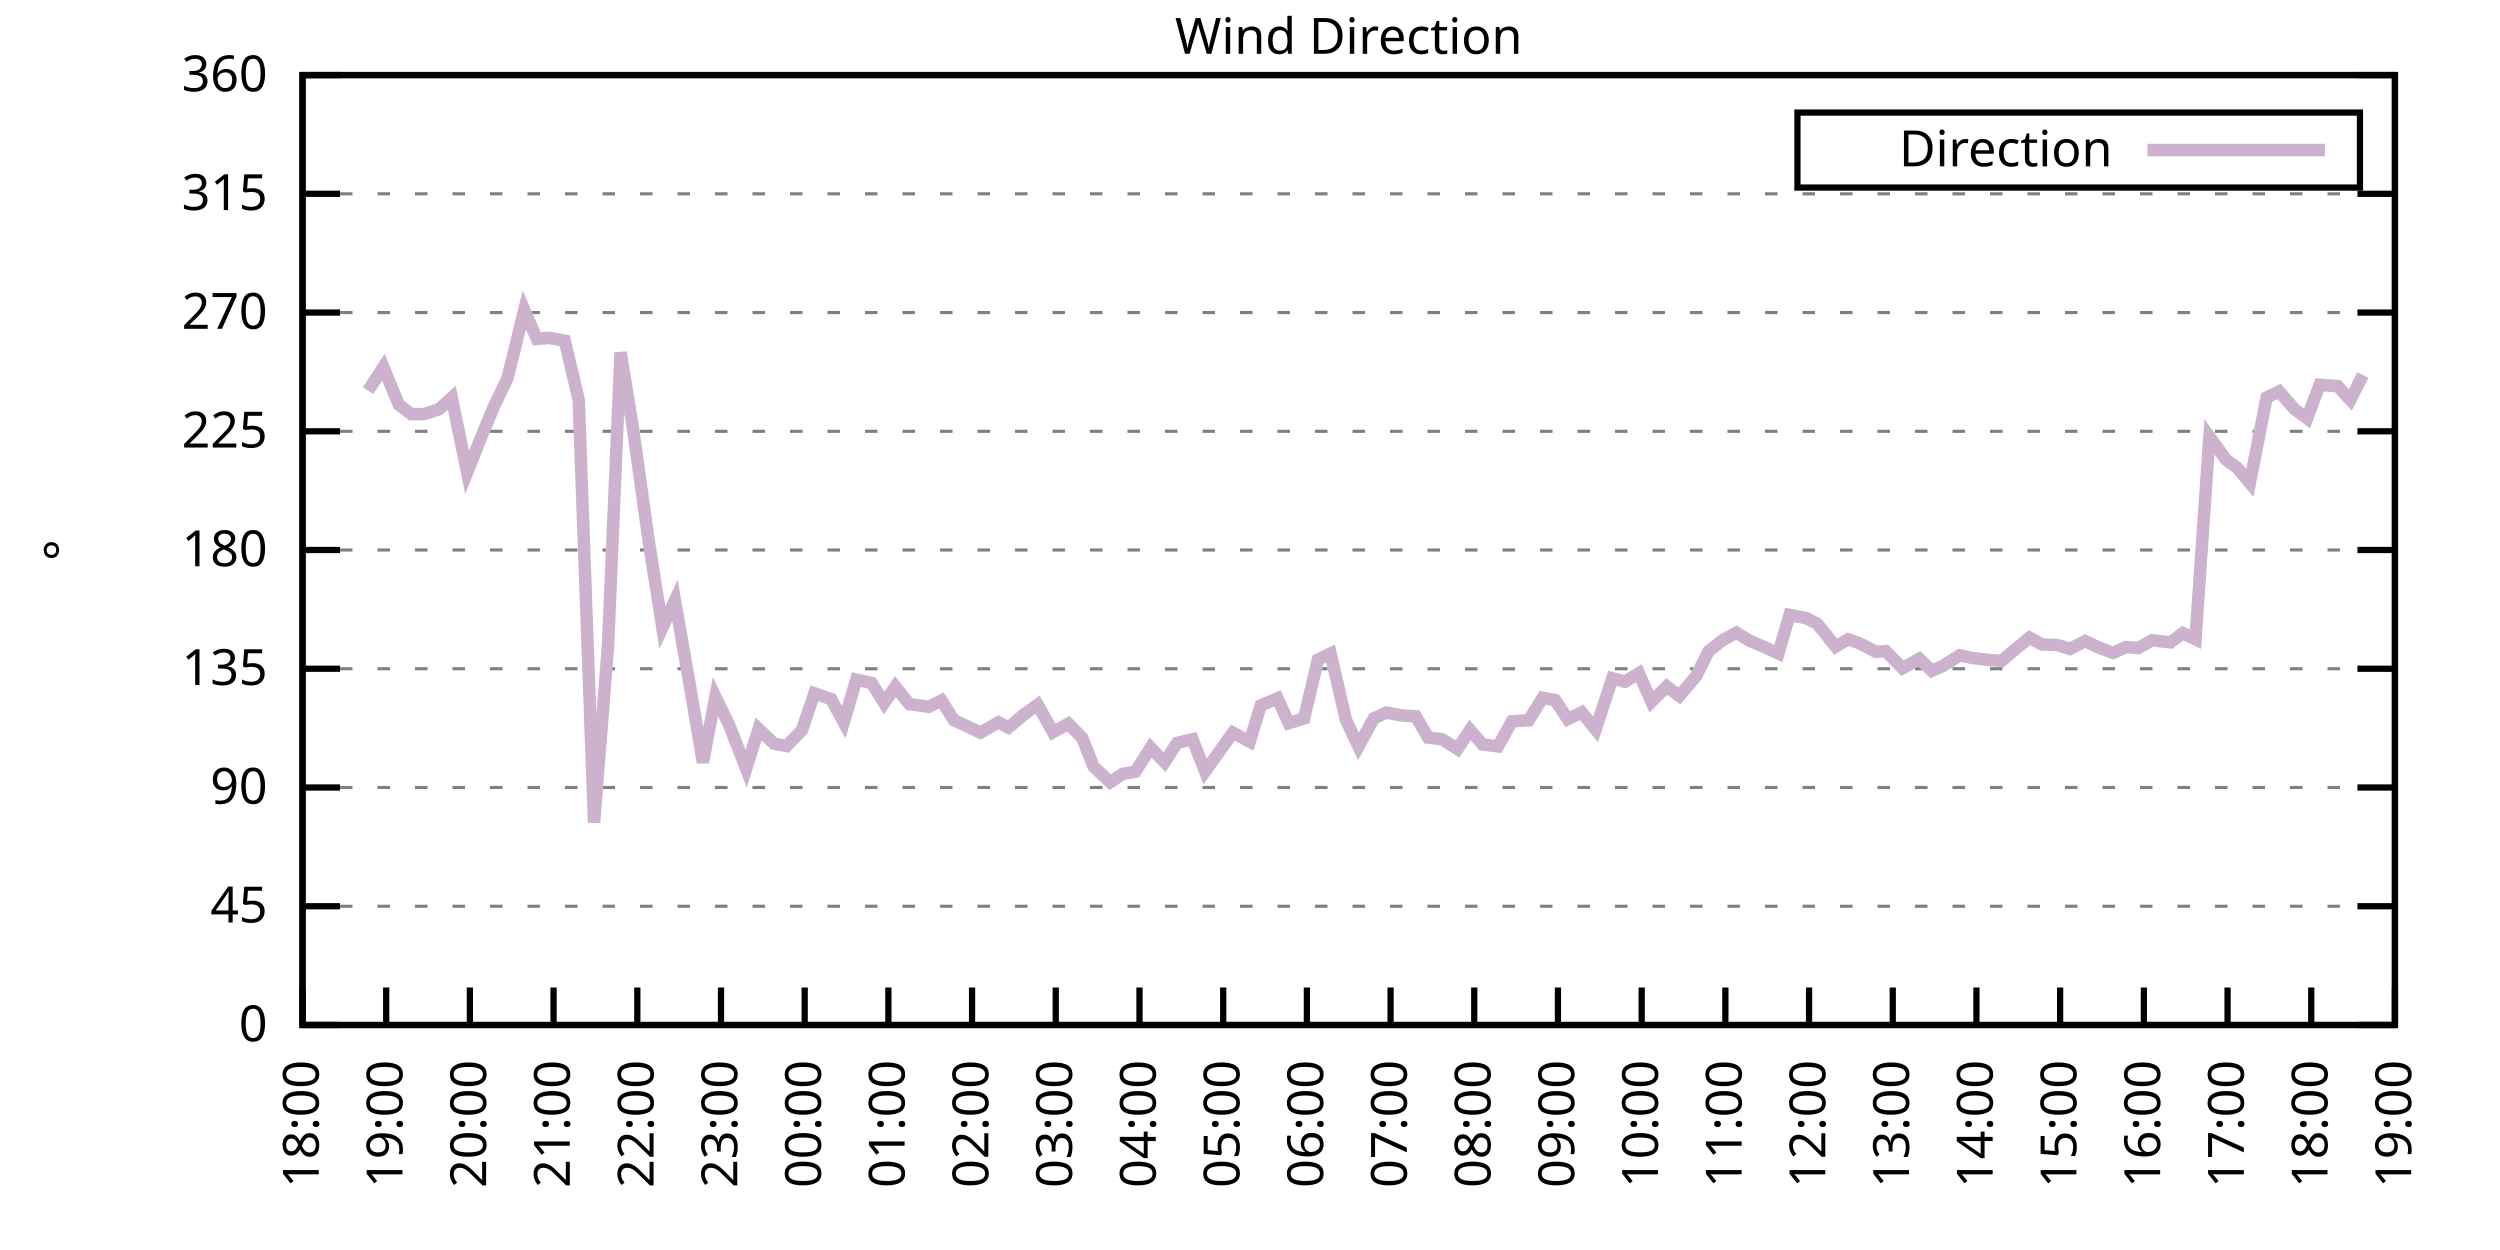
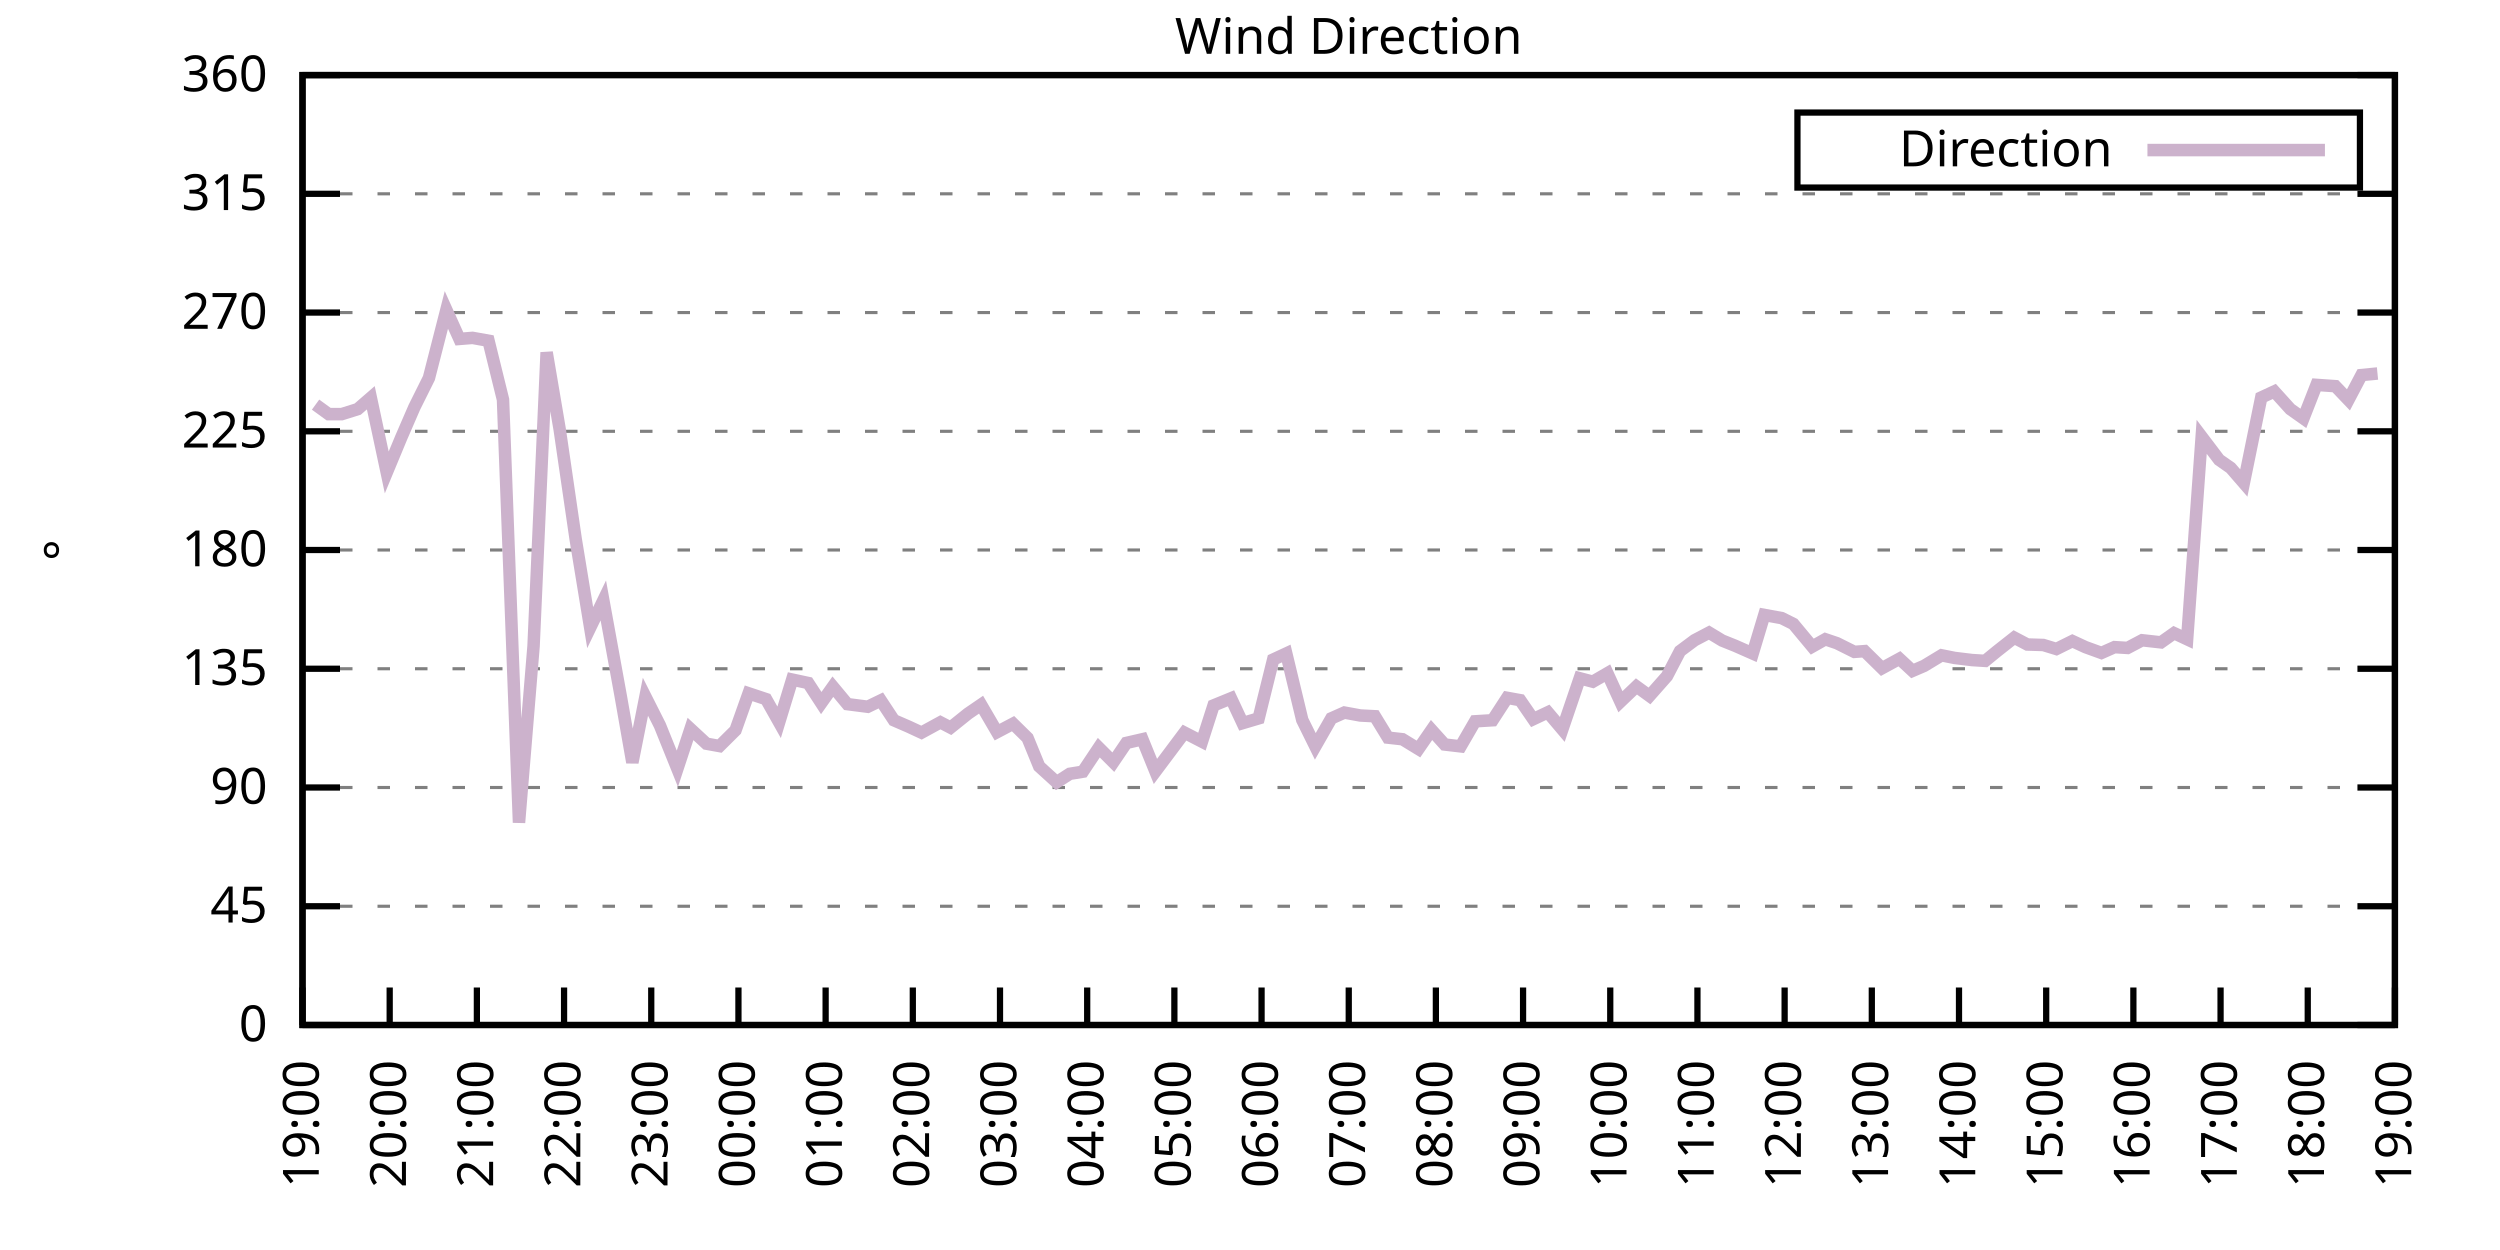
<svg xmlns="http://www.w3.org/2000/svg" xmlns:xlink="http://www.w3.org/1999/xlink" width="400" height="200" viewBox="0 0 400 200">
  <g id="gnuplot_canvas">
    <rect x="0" y="0" width="400" height="200" fill="none" />
    <defs>
      <circle id="gpDot" r="0.5" stroke-width="0.5" stroke="currentColor" />
      <path id="gpPt0" stroke-width="0.333" stroke="currentColor" d="M-1,0 h2 M0,-1 v2" />
      <path id="gpPt1" stroke-width="0.333" stroke="currentColor" d="M-1,-1 L1,1 M1,-1 L-1,1" />
      <path id="gpPt2" stroke-width="0.333" stroke="currentColor" d="M-1,0 L1,0 M0,-1 L0,1 M-1,-1 L1,1 M-1,1 L1,-1" />
      <rect id="gpPt3" stroke-width="0.333" stroke="currentColor" x="-1" y="-1" width="2" height="2" />
      <rect id="gpPt4" stroke-width="0.333" stroke="currentColor" fill="currentColor" x="-1" y="-1" width="2" height="2" />
      <circle id="gpPt5" stroke-width="0.333" stroke="currentColor" cx="0" cy="0" r="1" />
      <use xlink:href="#gpPt5" id="gpPt6" fill="currentColor" stroke="none" />
      <path id="gpPt7" stroke-width="0.333" stroke="currentColor" d="M0,-1.33 L-1.33,0.67 L1.33,0.67 z" />
      <use xlink:href="#gpPt7" id="gpPt8" fill="currentColor" stroke="none" />
      <use xlink:href="#gpPt7" id="gpPt9" stroke="currentColor" transform="rotate(180)" />
      <use xlink:href="#gpPt9" id="gpPt10" fill="currentColor" stroke="none" />
      <use xlink:href="#gpPt3" id="gpPt11" stroke="currentColor" transform="rotate(45)" />
      <use xlink:href="#gpPt11" id="gpPt12" fill="currentColor" stroke="none" />
      <path id="gpPt13" stroke-width="0.333" stroke="currentColor" d="M0,1.330 L1.265,0.411 L0.782,-1.067 L-0.782,-1.076 L-1.265,0.411 z" />
      <use xlink:href="#gpPt13" id="gpPt14" fill="currentColor" stroke="none" />
      <filter id="textbox" filterUnits="objectBoundingBox" x="0" y="0" height="1" width="1">
        <feFlood flood-color="white" flood-opacity="1" result="bgnd" />
        <feComposite in="SourceGraphic" in2="bgnd" operator="atop" />
      </filter>
      <filter id="greybox" filterUnits="objectBoundingBox" x="0" y="0" height="1" width="1">
        <feFlood flood-color="lightgrey" flood-opacity="1" result="grey" />
        <feComposite in="SourceGraphic" in2="grey" operator="atop" />
      </filter>
    </defs>
    <g fill="none" color="white" stroke="currentColor" stroke-width="1.00" stroke-linecap="butt" stroke-linejoin="miter">
</g>
    <g fill="none" color="black" stroke="currentColor" stroke-width="1.00" stroke-linecap="butt" stroke-linejoin="miter">
      <g stroke="none" shape-rendering="crispEdges">
        <polygon fill="rgb(255, 255, 255)" points="48.40,164.00 383.18,164.00 383.18,12.02 48.40,12.02 " />
      </g>
    </g>
    <g fill="none" color="black" stroke="currentColor" stroke-width="1.00" stroke-linecap="butt" stroke-linejoin="miter">
</g>
    <g fill="none" color="black" stroke="black" stroke-width="0.50" stroke-linecap="butt" stroke-linejoin="miter">
</g>
    <g fill="none" color="gray" stroke="currentColor" stroke-width="0.50" stroke-linecap="butt" stroke-linejoin="miter">
      <path stroke="gray" stroke-dasharray="2,4" class="gridline" d="M48.40,164.00 L383.19,164.00  " />
    </g>
    <g fill="none" color="gray" stroke="gray" stroke-width="1.00" stroke-linecap="butt" stroke-linejoin="miter">
</g>
    <g fill="none" color="black" stroke="currentColor" stroke-width="1.00" stroke-linecap="butt" stroke-linejoin="miter">
      <path stroke="black" d="M48.40,164.00 L54.40,164.00 M383.19,164.00 L377.19,164.00  " />
      <g transform="translate(42.80,166.60)" stroke="none" fill="black" font-family="Sans" font-size="8.00" text-anchor="end">
        <text>
          <tspan font-family="Sans"> 0</tspan>
        </text>
      </g>
    </g>
    <g fill="none" color="black" stroke="currentColor" stroke-width="1.00" stroke-linecap="butt" stroke-linejoin="miter">
</g>
    <g fill="none" color="black" stroke="black" stroke-width="0.50" stroke-linecap="butt" stroke-linejoin="miter">
</g>
    <g fill="none" color="gray" stroke="currentColor" stroke-width="0.50" stroke-linecap="butt" stroke-linejoin="miter">
      <path stroke="gray" stroke-dasharray="2,4" class="gridline" d="M48.40,145.00 L383.19,145.00  " />
    </g>
    <g fill="none" color="gray" stroke="gray" stroke-width="1.00" stroke-linecap="butt" stroke-linejoin="miter">
</g>
    <g fill="none" color="black" stroke="currentColor" stroke-width="1.00" stroke-linecap="butt" stroke-linejoin="miter">
      <path stroke="black" d="M48.40,145.00 L54.40,145.00 M383.19,145.00 L377.19,145.00  " />
      <g transform="translate(42.80,147.60)" stroke="none" fill="black" font-family="Sans" font-size="8.00" text-anchor="end">
        <text>
          <tspan font-family="Sans"> 45</tspan>
        </text>
      </g>
    </g>
    <g fill="none" color="black" stroke="currentColor" stroke-width="1.00" stroke-linecap="butt" stroke-linejoin="miter">
</g>
    <g fill="none" color="black" stroke="black" stroke-width="0.50" stroke-linecap="butt" stroke-linejoin="miter">
</g>
    <g fill="none" color="gray" stroke="currentColor" stroke-width="0.50" stroke-linecap="butt" stroke-linejoin="miter">
      <path stroke="gray" stroke-dasharray="2,4" class="gridline" d="M48.40,126.00 L383.19,126.00  " />
    </g>
    <g fill="none" color="gray" stroke="gray" stroke-width="1.00" stroke-linecap="butt" stroke-linejoin="miter">
</g>
    <g fill="none" color="black" stroke="currentColor" stroke-width="1.00" stroke-linecap="butt" stroke-linejoin="miter">
      <path stroke="black" d="M48.40,126.00 L54.40,126.00 M383.19,126.00 L377.19,126.00  " />
      <g transform="translate(42.80,128.60)" stroke="none" fill="black" font-family="Sans" font-size="8.00" text-anchor="end">
        <text>
          <tspan font-family="Sans"> 90</tspan>
        </text>
      </g>
    </g>
    <g fill="none" color="black" stroke="currentColor" stroke-width="1.00" stroke-linecap="butt" stroke-linejoin="miter">
</g>
    <g fill="none" color="black" stroke="black" stroke-width="0.50" stroke-linecap="butt" stroke-linejoin="miter">
</g>
    <g fill="none" color="gray" stroke="currentColor" stroke-width="0.50" stroke-linecap="butt" stroke-linejoin="miter">
      <path stroke="gray" stroke-dasharray="2,4" class="gridline" d="M48.40,107.00 L383.19,107.00  " />
    </g>
    <g fill="none" color="gray" stroke="gray" stroke-width="1.00" stroke-linecap="butt" stroke-linejoin="miter">
</g>
    <g fill="none" color="black" stroke="currentColor" stroke-width="1.00" stroke-linecap="butt" stroke-linejoin="miter">
      <path stroke="black" d="M48.40,107.00 L54.40,107.00 M383.19,107.00 L377.19,107.00  " />
      <g transform="translate(42.80,109.60)" stroke="none" fill="black" font-family="Sans" font-size="8.00" text-anchor="end">
        <text>
          <tspan font-family="Sans"> 135</tspan>
        </text>
      </g>
    </g>
    <g fill="none" color="black" stroke="currentColor" stroke-width="1.00" stroke-linecap="butt" stroke-linejoin="miter">
</g>
    <g fill="none" color="black" stroke="black" stroke-width="0.50" stroke-linecap="butt" stroke-linejoin="miter">
</g>
    <g fill="none" color="gray" stroke="currentColor" stroke-width="0.50" stroke-linecap="butt" stroke-linejoin="miter">
      <path stroke="gray" stroke-dasharray="2,4" class="gridline" d="M48.40,88.00 L383.19,88.00  " />
    </g>
    <g fill="none" color="gray" stroke="gray" stroke-width="1.00" stroke-linecap="butt" stroke-linejoin="miter">
</g>
    <g fill="none" color="black" stroke="currentColor" stroke-width="1.00" stroke-linecap="butt" stroke-linejoin="miter">
      <path stroke="black" d="M48.40,88.00 L54.40,88.00 M383.19,88.00 L377.19,88.00  " />
      <g transform="translate(42.80,90.60)" stroke="none" fill="black" font-family="Sans" font-size="8.00" text-anchor="end">
        <text>
          <tspan font-family="Sans"> 180</tspan>
        </text>
      </g>
    </g>
    <g fill="none" color="black" stroke="currentColor" stroke-width="1.00" stroke-linecap="butt" stroke-linejoin="miter">
</g>
    <g fill="none" color="black" stroke="black" stroke-width="0.50" stroke-linecap="butt" stroke-linejoin="miter">
</g>
    <g fill="none" color="gray" stroke="currentColor" stroke-width="0.50" stroke-linecap="butt" stroke-linejoin="miter">
      <path stroke="gray" stroke-dasharray="2,4" class="gridline" d="M48.40,69.01 L383.19,69.01  " />
    </g>
    <g fill="none" color="gray" stroke="gray" stroke-width="1.00" stroke-linecap="butt" stroke-linejoin="miter">
</g>
    <g fill="none" color="black" stroke="currentColor" stroke-width="1.00" stroke-linecap="butt" stroke-linejoin="miter">
      <path stroke="black" d="M48.40,69.01 L54.40,69.01 M383.19,69.01 L377.19,69.01  " />
      <g transform="translate(42.80,71.61)" stroke="none" fill="black" font-family="Sans" font-size="8.00" text-anchor="end">
        <text>
          <tspan font-family="Sans"> 225</tspan>
        </text>
      </g>
    </g>
    <g fill="none" color="black" stroke="currentColor" stroke-width="1.00" stroke-linecap="butt" stroke-linejoin="miter">
</g>
    <g fill="none" color="black" stroke="black" stroke-width="0.50" stroke-linecap="butt" stroke-linejoin="miter">
</g>
    <g fill="none" color="gray" stroke="currentColor" stroke-width="0.50" stroke-linecap="butt" stroke-linejoin="miter">
      <path stroke="gray" stroke-dasharray="2,4" class="gridline" d="M48.40,50.01 L383.19,50.01  " />
    </g>
    <g fill="none" color="gray" stroke="gray" stroke-width="1.00" stroke-linecap="butt" stroke-linejoin="miter">
</g>
    <g fill="none" color="black" stroke="currentColor" stroke-width="1.00" stroke-linecap="butt" stroke-linejoin="miter">
      <path stroke="black" d="M48.40,50.01 L54.40,50.01 M383.19,50.01 L377.19,50.01  " />
      <g transform="translate(42.80,52.61)" stroke="none" fill="black" font-family="Sans" font-size="8.00" text-anchor="end">
        <text>
          <tspan font-family="Sans"> 270</tspan>
        </text>
      </g>
    </g>
    <g fill="none" color="black" stroke="currentColor" stroke-width="1.00" stroke-linecap="butt" stroke-linejoin="miter">
</g>
    <g fill="none" color="black" stroke="black" stroke-width="0.50" stroke-linecap="butt" stroke-linejoin="miter">
</g>
    <g fill="none" color="gray" stroke="currentColor" stroke-width="0.50" stroke-linecap="butt" stroke-linejoin="miter">
      <path stroke="gray" stroke-dasharray="2,4" class="gridline" d="M48.40,31.01 L383.19,31.01  " />
    </g>
    <g fill="none" color="gray" stroke="gray" stroke-width="1.00" stroke-linecap="butt" stroke-linejoin="miter">
</g>
    <g fill="none" color="black" stroke="currentColor" stroke-width="1.00" stroke-linecap="butt" stroke-linejoin="miter">
      <path stroke="black" d="M48.40,31.01 L54.40,31.01 M383.19,31.01 L377.19,31.01  " />
      <g transform="translate(42.80,33.61)" stroke="none" fill="black" font-family="Sans" font-size="8.00" text-anchor="end">
        <text>
          <tspan font-family="Sans"> 315</tspan>
        </text>
      </g>
    </g>
    <g fill="none" color="black" stroke="currentColor" stroke-width="1.00" stroke-linecap="butt" stroke-linejoin="miter">
</g>
    <g fill="none" color="black" stroke="black" stroke-width="0.50" stroke-linecap="butt" stroke-linejoin="miter">
</g>
    <g fill="none" color="gray" stroke="currentColor" stroke-width="0.50" stroke-linecap="butt" stroke-linejoin="miter">
      <path stroke="gray" stroke-dasharray="2,4" class="gridline" d="M48.40,12.01 L383.19,12.01  " />
    </g>
    <g fill="none" color="gray" stroke="gray" stroke-width="1.00" stroke-linecap="butt" stroke-linejoin="miter">
</g>
    <g fill="none" color="black" stroke="currentColor" stroke-width="1.00" stroke-linecap="butt" stroke-linejoin="miter">
      <path stroke="black" d="M48.40,12.01 L54.40,12.01 M383.19,12.01 L377.19,12.01  " />
      <g transform="translate(42.80,14.61)" stroke="none" fill="black" font-family="Sans" font-size="8.00" text-anchor="end">
        <text>
          <tspan font-family="Sans"> 360</tspan>
        </text>
      </g>
    </g>
    <g fill="none" color="black" stroke="currentColor" stroke-width="1.00" stroke-linecap="butt" stroke-linejoin="miter">
      <path stroke="black" d="M48.40,164.00 L48.40,158.00  " />
      <g transform="translate(51.00,169.60) rotate(270.00)" stroke="none" fill="black" font-family="Sans" font-size="8.00" text-anchor="end">
        <text>
-           <tspan font-family="Sans">18:00</tspan>
-         </text>
-       </g>
-     </g>
-     <g fill="none" color="black" stroke="currentColor" stroke-width="1.00" stroke-linecap="butt" stroke-linejoin="miter">
-       <path stroke="black" d="M61.79,164.00 L61.79,158.00  " />
-       <g transform="translate(64.39,169.60) rotate(270.00)" stroke="none" fill="black" font-family="Sans" font-size="8.00" text-anchor="end">
-         <text>
          <tspan font-family="Sans">19:00</tspan>
        </text>
      </g>
    </g>
    <g fill="none" color="black" stroke="currentColor" stroke-width="1.00" stroke-linecap="butt" stroke-linejoin="miter">
-       <path stroke="black" d="M75.18,164.00 L75.18,158.00  " />
-       <g transform="translate(77.78,169.60) rotate(270.00)" stroke="none" fill="black" font-family="Sans" font-size="8.00" text-anchor="end">
+       <path stroke="black" d="M62.35,164.00 L62.35,158.00  " />
+       <g transform="translate(64.95,169.60) rotate(270.00)" stroke="none" fill="black" font-family="Sans" font-size="8.00" text-anchor="end">
        <text>
          <tspan font-family="Sans">20:00</tspan>
        </text>
      </g>
    </g>
    <g fill="none" color="black" stroke="currentColor" stroke-width="1.00" stroke-linecap="butt" stroke-linejoin="miter">
-       <path stroke="black" d="M88.57,164.00 L88.57,158.00  " />
-       <g transform="translate(91.17,169.60) rotate(270.00)" stroke="none" fill="black" font-family="Sans" font-size="8.00" text-anchor="end">
+       <path stroke="black" d="M76.30,164.00 L76.30,158.00  " />
+       <g transform="translate(78.90,169.60) rotate(270.00)" stroke="none" fill="black" font-family="Sans" font-size="8.00" text-anchor="end">
        <text>
          <tspan font-family="Sans">21:00</tspan>
        </text>
      </g>
    </g>
    <g fill="none" color="black" stroke="currentColor" stroke-width="1.00" stroke-linecap="butt" stroke-linejoin="miter">
-       <path stroke="black" d="M101.97,164.00 L101.97,158.00  " />
-       <g transform="translate(104.57,169.60) rotate(270.00)" stroke="none" fill="black" font-family="Sans" font-size="8.00" text-anchor="end">
+       <path stroke="black" d="M90.25,164.00 L90.25,158.00  " />
+       <g transform="translate(92.85,169.60) rotate(270.00)" stroke="none" fill="black" font-family="Sans" font-size="8.00" text-anchor="end">
        <text>
          <tspan font-family="Sans">22:00</tspan>
        </text>
      </g>
    </g>
    <g fill="none" color="black" stroke="currentColor" stroke-width="1.00" stroke-linecap="butt" stroke-linejoin="miter">
-       <path stroke="black" d="M115.36,164.00 L115.36,158.00  " />
-       <g transform="translate(117.96,169.60) rotate(270.00)" stroke="none" fill="black" font-family="Sans" font-size="8.00" text-anchor="end">
+       <path stroke="black" d="M104.20,164.00 L104.20,158.00  " />
+       <g transform="translate(106.80,169.60) rotate(270.00)" stroke="none" fill="black" font-family="Sans" font-size="8.00" text-anchor="end">
        <text>
          <tspan font-family="Sans">23:00</tspan>
        </text>
      </g>
    </g>
    <g fill="none" color="black" stroke="currentColor" stroke-width="1.00" stroke-linecap="butt" stroke-linejoin="miter">
-       <path stroke="black" d="M128.75,164.00 L128.75,158.00  " />
-       <g transform="translate(131.35,169.60) rotate(270.00)" stroke="none" fill="black" font-family="Sans" font-size="8.00" text-anchor="end">
+       <path stroke="black" d="M118.15,164.00 L118.15,158.00  " />
+       <g transform="translate(120.75,169.60) rotate(270.00)" stroke="none" fill="black" font-family="Sans" font-size="8.00" text-anchor="end">
        <text>
          <tspan font-family="Sans">00:00</tspan>
        </text>
      </g>
    </g>
    <g fill="none" color="black" stroke="currentColor" stroke-width="1.00" stroke-linecap="butt" stroke-linejoin="miter">
-       <path stroke="black" d="M142.14,164.00 L142.14,158.00  " />
-       <g transform="translate(144.74,169.60) rotate(270.00)" stroke="none" fill="black" font-family="Sans" font-size="8.00" text-anchor="end">
+       <path stroke="black" d="M132.10,164.00 L132.10,158.00  " />
+       <g transform="translate(134.70,169.60) rotate(270.00)" stroke="none" fill="black" font-family="Sans" font-size="8.00" text-anchor="end">
        <text>
          <tspan font-family="Sans">01:00</tspan>
        </text>
      </g>
    </g>
    <g fill="none" color="black" stroke="currentColor" stroke-width="1.00" stroke-linecap="butt" stroke-linejoin="miter">
-       <path stroke="black" d="M155.53,164.00 L155.53,158.00  " />
-       <g transform="translate(158.13,169.60) rotate(270.00)" stroke="none" fill="black" font-family="Sans" font-size="8.00" text-anchor="end">
+       <path stroke="black" d="M146.05,164.00 L146.05,158.00  " />
+       <g transform="translate(148.65,169.60) rotate(270.00)" stroke="none" fill="black" font-family="Sans" font-size="8.00" text-anchor="end">
        <text>
          <tspan font-family="Sans">02:00</tspan>
        </text>
      </g>
    </g>
    <g fill="none" color="black" stroke="currentColor" stroke-width="1.00" stroke-linecap="butt" stroke-linejoin="miter">
-       <path stroke="black" d="M168.92,164.00 L168.92,158.00  " />
-       <g transform="translate(171.52,169.60) rotate(270.00)" stroke="none" fill="black" font-family="Sans" font-size="8.00" text-anchor="end">
+       <path stroke="black" d="M160.00,164.00 L160.00,158.00  " />
+       <g transform="translate(162.60,169.60) rotate(270.00)" stroke="none" fill="black" font-family="Sans" font-size="8.00" text-anchor="end">
        <text>
          <tspan font-family="Sans">03:00</tspan>
        </text>
      </g>
    </g>
    <g fill="none" color="black" stroke="currentColor" stroke-width="1.00" stroke-linecap="butt" stroke-linejoin="miter">
-       <path stroke="black" d="M182.32,164.00 L182.32,158.00  " />
-       <g transform="translate(184.92,169.60) rotate(270.00)" stroke="none" fill="black" font-family="Sans" font-size="8.00" text-anchor="end">
+       <path stroke="black" d="M173.95,164.00 L173.95,158.00  " />
+       <g transform="translate(176.55,169.60) rotate(270.00)" stroke="none" fill="black" font-family="Sans" font-size="8.00" text-anchor="end">
        <text>
          <tspan font-family="Sans">04:00</tspan>
        </text>
      </g>
    </g>
    <g fill="none" color="black" stroke="currentColor" stroke-width="1.00" stroke-linecap="butt" stroke-linejoin="miter">
-       <path stroke="black" d="M195.71,164.00 L195.71,158.00  " />
-       <g transform="translate(198.31,169.60) rotate(270.00)" stroke="none" fill="black" font-family="Sans" font-size="8.00" text-anchor="end">
+       <path stroke="black" d="M187.90,164.00 L187.90,158.00  " />
+       <g transform="translate(190.50,169.60) rotate(270.00)" stroke="none" fill="black" font-family="Sans" font-size="8.00" text-anchor="end">
        <text>
          <tspan font-family="Sans">05:00</tspan>
        </text>
      </g>
    </g>
    <g fill="none" color="black" stroke="currentColor" stroke-width="1.00" stroke-linecap="butt" stroke-linejoin="miter">
-       <path stroke="black" d="M209.10,164.00 L209.10,158.00  " />
-       <g transform="translate(211.70,169.60) rotate(270.00)" stroke="none" fill="black" font-family="Sans" font-size="8.00" text-anchor="end">
+       <path stroke="black" d="M201.85,164.00 L201.85,158.00  " />
+       <g transform="translate(204.45,169.60) rotate(270.00)" stroke="none" fill="black" font-family="Sans" font-size="8.00" text-anchor="end">
        <text>
          <tspan font-family="Sans">06:00</tspan>
        </text>
      </g>
    </g>
    <g fill="none" color="black" stroke="currentColor" stroke-width="1.00" stroke-linecap="butt" stroke-linejoin="miter">
-       <path stroke="black" d="M222.49,164.00 L222.49,158.00  " />
-       <g transform="translate(225.09,169.60) rotate(270.00)" stroke="none" fill="black" font-family="Sans" font-size="8.00" text-anchor="end">
+       <path stroke="black" d="M215.80,164.00 L215.80,158.00  " />
+       <g transform="translate(218.40,169.60) rotate(270.00)" stroke="none" fill="black" font-family="Sans" font-size="8.00" text-anchor="end">
        <text>
          <tspan font-family="Sans">07:00</tspan>
        </text>
      </g>
    </g>
    <g fill="none" color="black" stroke="currentColor" stroke-width="1.00" stroke-linecap="butt" stroke-linejoin="miter">
-       <path stroke="black" d="M235.88,164.00 L235.88,158.00  " />
-       <g transform="translate(238.48,169.60) rotate(270.00)" stroke="none" fill="black" font-family="Sans" font-size="8.00" text-anchor="end">
+       <path stroke="black" d="M229.74,164.00 L229.74,158.00  " />
+       <g transform="translate(232.34,169.60) rotate(270.00)" stroke="none" fill="black" font-family="Sans" font-size="8.00" text-anchor="end">
        <text>
          <tspan font-family="Sans">08:00</tspan>
        </text>
      </g>
    </g>
    <g fill="none" color="black" stroke="currentColor" stroke-width="1.00" stroke-linecap="butt" stroke-linejoin="miter">
-       <path stroke="black" d="M249.27,164.00 L249.27,158.00  " />
-       <g transform="translate(251.87,169.60) rotate(270.00)" stroke="none" fill="black" font-family="Sans" font-size="8.00" text-anchor="end">
+       <path stroke="black" d="M243.69,164.00 L243.69,158.00  " />
+       <g transform="translate(246.29,169.60) rotate(270.00)" stroke="none" fill="black" font-family="Sans" font-size="8.00" text-anchor="end">
        <text>
          <tspan font-family="Sans">09:00</tspan>
        </text>
      </g>
    </g>
    <g fill="none" color="black" stroke="currentColor" stroke-width="1.00" stroke-linecap="butt" stroke-linejoin="miter">
-       <path stroke="black" d="M262.67,164.00 L262.67,158.00  " />
-       <g transform="translate(265.27,169.60) rotate(270.00)" stroke="none" fill="black" font-family="Sans" font-size="8.00" text-anchor="end">
+       <path stroke="black" d="M257.64,164.00 L257.64,158.00  " />
+       <g transform="translate(260.24,169.60) rotate(270.00)" stroke="none" fill="black" font-family="Sans" font-size="8.00" text-anchor="end">
        <text>
          <tspan font-family="Sans">10:00</tspan>
        </text>
      </g>
    </g>
    <g fill="none" color="black" stroke="currentColor" stroke-width="1.00" stroke-linecap="butt" stroke-linejoin="miter">
-       <path stroke="black" d="M276.06,164.00 L276.06,158.00  " />
-       <g transform="translate(278.66,169.60) rotate(270.00)" stroke="none" fill="black" font-family="Sans" font-size="8.00" text-anchor="end">
+       <path stroke="black" d="M271.59,164.00 L271.59,158.00  " />
+       <g transform="translate(274.19,169.60) rotate(270.00)" stroke="none" fill="black" font-family="Sans" font-size="8.00" text-anchor="end">
        <text>
          <tspan font-family="Sans">11:00</tspan>
        </text>
      </g>
    </g>
    <g fill="none" color="black" stroke="currentColor" stroke-width="1.00" stroke-linecap="butt" stroke-linejoin="miter">
-       <path stroke="black" d="M289.45,164.00 L289.45,158.00  " />
-       <g transform="translate(292.05,169.60) rotate(270.00)" stroke="none" fill="black" font-family="Sans" font-size="8.00" text-anchor="end">
+       <path stroke="black" d="M285.54,164.00 L285.54,158.00  " />
+       <g transform="translate(288.14,169.60) rotate(270.00)" stroke="none" fill="black" font-family="Sans" font-size="8.00" text-anchor="end">
        <text>
          <tspan font-family="Sans">12:00</tspan>
        </text>
      </g>
    </g>
    <g fill="none" color="black" stroke="currentColor" stroke-width="1.00" stroke-linecap="butt" stroke-linejoin="miter">
-       <path stroke="black" d="M302.84,164.00 L302.84,158.00  " />
-       <g transform="translate(305.44,169.60) rotate(270.00)" stroke="none" fill="black" font-family="Sans" font-size="8.00" text-anchor="end">
+       <path stroke="black" d="M299.49,164.00 L299.49,158.00  " />
+       <g transform="translate(302.09,169.60) rotate(270.00)" stroke="none" fill="black" font-family="Sans" font-size="8.00" text-anchor="end">
        <text>
          <tspan font-family="Sans">13:00</tspan>
        </text>
      </g>
    </g>
    <g fill="none" color="black" stroke="currentColor" stroke-width="1.00" stroke-linecap="butt" stroke-linejoin="miter">
-       <path stroke="black" d="M316.23,164.00 L316.23,158.00  " />
-       <g transform="translate(318.83,169.60) rotate(270.00)" stroke="none" fill="black" font-family="Sans" font-size="8.00" text-anchor="end">
+       <path stroke="black" d="M313.44,164.00 L313.44,158.00  " />
+       <g transform="translate(316.04,169.60) rotate(270.00)" stroke="none" fill="black" font-family="Sans" font-size="8.00" text-anchor="end">
        <text>
          <tspan font-family="Sans">14:00</tspan>
        </text>
      </g>
    </g>
    <g fill="none" color="black" stroke="currentColor" stroke-width="1.00" stroke-linecap="butt" stroke-linejoin="miter">
-       <path stroke="black" d="M329.62,164.00 L329.62,158.00  " />
-       <g transform="translate(332.22,169.60) rotate(270.00)" stroke="none" fill="black" font-family="Sans" font-size="8.00" text-anchor="end">
+       <path stroke="black" d="M327.39,164.00 L327.39,158.00  " />
+       <g transform="translate(329.99,169.60) rotate(270.00)" stroke="none" fill="black" font-family="Sans" font-size="8.00" text-anchor="end">
        <text>
          <tspan font-family="Sans">15:00</tspan>
        </text>
      </g>
    </g>
    <g fill="none" color="black" stroke="currentColor" stroke-width="1.00" stroke-linecap="butt" stroke-linejoin="miter">
-       <path stroke="black" d="M343.02,164.00 L343.02,158.00  " />
-       <g transform="translate(345.62,169.60) rotate(270.00)" stroke="none" fill="black" font-family="Sans" font-size="8.00" text-anchor="end">
+       <path stroke="black" d="M341.34,164.00 L341.34,158.00  " />
+       <g transform="translate(343.94,169.60) rotate(270.00)" stroke="none" fill="black" font-family="Sans" font-size="8.00" text-anchor="end">
        <text>
          <tspan font-family="Sans">16:00</tspan>
        </text>
      </g>
    </g>
    <g fill="none" color="black" stroke="currentColor" stroke-width="1.00" stroke-linecap="butt" stroke-linejoin="miter">
-       <path stroke="black" d="M356.41,164.00 L356.41,158.00  " />
-       <g transform="translate(359.01,169.60) rotate(270.00)" stroke="none" fill="black" font-family="Sans" font-size="8.00" text-anchor="end">
+       <path stroke="black" d="M355.29,164.00 L355.29,158.00  " />
+       <g transform="translate(357.89,169.60) rotate(270.00)" stroke="none" fill="black" font-family="Sans" font-size="8.00" text-anchor="end">
        <text>
          <tspan font-family="Sans">17:00</tspan>
        </text>
      </g>
    </g>
    <g fill="none" color="black" stroke="currentColor" stroke-width="1.00" stroke-linecap="butt" stroke-linejoin="miter">
-       <path stroke="black" d="M369.80,164.00 L369.80,158.00  " />
-       <g transform="translate(372.40,169.60) rotate(270.00)" stroke="none" fill="black" font-family="Sans" font-size="8.00" text-anchor="end">
+       <path stroke="black" d="M369.24,164.00 L369.24,158.00  " />
+       <g transform="translate(371.84,169.60) rotate(270.00)" stroke="none" fill="black" font-family="Sans" font-size="8.00" text-anchor="end">
        <text>
          <tspan font-family="Sans">18:00</tspan>
        </text>
      </g>
    </g>
    <g fill="none" color="black" stroke="currentColor" stroke-width="1.00" stroke-linecap="butt" stroke-linejoin="miter">
      <path stroke="black" d="M383.19,164.00 L383.19,158.00  " />
      <g transform="translate(385.79,169.60) rotate(270.00)" stroke="none" fill="black" font-family="Sans" font-size="8.00" text-anchor="end">
        <text>
          <tspan font-family="Sans">19:00</tspan>
        </text>
      </g>
    </g>
    <g fill="none" color="black" stroke="currentColor" stroke-width="1.00" stroke-linecap="butt" stroke-linejoin="miter">
</g>
    <g fill="none" color="black" stroke="currentColor" stroke-width="1.00" stroke-linecap="butt" stroke-linejoin="miter">
      <path stroke="black" d="M48.40,12.01 L48.40,164.00 L383.19,164.00 L383.19,12.01 L48.40,12.01 Z  " />
    </g>
    <g fill="none" color="black" stroke="currentColor" stroke-width="1.00" stroke-linecap="butt" stroke-linejoin="miter">
</g>
    <g fill="none" color="black" stroke="currentColor" stroke-width="1.00" stroke-linecap="butt" stroke-linejoin="miter">
      <path stroke="black" d="M287.59,30.01 L287.59,18.01 L377.59,18.01 L377.59,30.01 L287.59,30.01 Z  " />
    </g>
    <g id="Wind_direction_plot_1">
      <g fill="none" color="white" stroke="black" stroke-width="2.00" stroke-linecap="butt" stroke-linejoin="miter">
</g>
      <g fill="none" color="black" stroke="currentColor" stroke-width="2.00" stroke-linecap="butt" stroke-linejoin="miter">
        <g transform="translate(337.99,26.61)" stroke="none" fill="black" font-family="Sans" font-size="8.00" text-anchor="end">
          <text>
            <tspan font-family="Sans">Direction</tspan>
          </text>
        </g>
      </g>
      <g fill="none" color="black" stroke="currentColor" stroke-width="2.00" stroke-linecap="butt" stroke-linejoin="miter">
-         <path stroke="rgb(204, 178, 204)" d="M343.59,24.01 L371.99,24.01 M58.89,62.50 L61.35,58.75 L63.80,64.74 L65.81,66.26 L67.82,66.26 L70.27,65.46   L72.28,63.64 L74.74,75.59 L76.97,69.98 L78.98,65.16 L81.21,60.48 L83.89,49.59 L85.90,54.23 L87.91,54.06   L90.36,54.52 L92.59,63.94 L95.05,131.62 L97.28,103.37 L99.29,56.38 L101.30,68.71 L103.75,86.27 L105.98,100.42   L107.99,96.07 L110.67,111.39 L112.46,121.99 L114.47,111.48 L116.70,116.08 L119.38,123.00 L121.38,116.63 L123.84,118.99   L125.85,119.37 L128.30,116.84 L130.31,110.93 L132.99,111.86 L135.00,115.57 L137.01,108.73 L139.46,109.28 L141.47,112.49   L143.26,109.87 L145.49,112.66 L148.61,113.08 L150.62,112.07 L152.63,115.24 L154.86,116.25 L156.87,117.22 L159.77,115.57   L161.34,116.42 L164.01,114.18 L166.02,112.75 L168.48,117.14 L170.93,115.79 L173.17,118.07 L174.95,122.62 L177.63,125.16   L179.64,123.81 L181.65,123.47 L184.10,119.63 L186.33,121.95 L188.34,118.87 L190.80,118.28 L192.81,123.43 L197.27,117.22   L199.95,118.66 L201.73,112.87 L204.41,111.73 L206.20,115.70 L208.65,114.94 L210.88,105.53 L212.89,104.56 L215.35,115.19   L217.36,119.42 L219.81,114.94 L221.82,114.01 L224.28,114.48 L226.51,114.60 L228.52,118.02 L230.75,118.28 L233.20,119.84   L235.21,116.80 L237.22,119.12 L239.68,119.42 L241.91,115.41 L244.59,115.24 L246.82,111.65 L248.83,112.03 L250.84,115.07   L253.07,113.97 L255.30,116.71 L257.98,108.52 L259.99,109.07 L262.22,107.72 L264.23,112.28 L266.68,109.83 L268.69,111.35   L271.37,108.19 L273.38,104.18 L275.61,102.44 L277.84,101.22 L279.85,102.49 L281.86,103.33 L284.54,104.56 L286.32,98.39   L289.00,98.90 L290.79,99.83 L293.69,103.46 L295.70,102.28 L297.48,102.91 L300.16,104.30 L301.72,104.18 L304.40,106.92   L307.08,105.40 L309.09,107.34 L310.88,106.54 L313.55,104.85 L315.56,105.27 L318.24,105.61 L320.25,105.74 L322.04,104.22   L324.71,102.02 L326.72,103.12 L329.18,103.20 L331.19,103.84 L333.64,102.57 L335.65,103.54 L338.10,104.47 L340.11,103.54   L342.12,103.67 L344.35,102.44 L347.26,102.78 L349.26,101.30 L351.27,102.28 L353.51,69.89 L356.18,73.57 L357.97,74.87   L359.98,77.28 L362.66,63.60 L364.66,62.63 L367.12,65.46 L369.13,66.94 L371.14,61.58 L374.04,61.79 L376.05,63.98   L378.06,60.01  " />
+         <path stroke="rgb(204, 178, 204)" d="M343.59,24.01 L371.99,24.01 M50.49,64.74 L52.58,66.26 L54.68,66.26 L57.23,65.46 L59.33,63.64 L61.88,75.59   L64.21,69.98 L66.30,65.16 L68.63,60.48 L71.42,49.59 L73.51,54.23 L75.60,54.06 L78.16,54.52 L80.48,63.94   L83.04,131.62 L85.37,103.37 L87.46,56.38 L89.55,68.71 L92.11,86.27 L94.43,100.42 L96.53,96.07 L99.32,111.39   L101.18,121.99 L103.27,111.48 L105.59,116.08 L108.38,123.00 L110.48,116.63 L113.03,118.99 L115.13,119.37 L117.68,116.84   L119.78,110.93 L122.57,111.86 L124.66,115.57 L126.75,108.73 L129.31,109.28 L131.40,112.49 L133.26,109.87 L135.58,112.66   L138.84,113.08 L140.93,112.07 L143.02,115.24 L145.35,116.25 L147.44,117.22 L150.46,115.57 L152.09,116.42 L154.88,114.18   L156.97,112.75 L159.53,117.14 L162.09,115.79 L164.41,118.07 L166.27,122.62 L169.06,125.16 L171.16,123.81 L173.25,123.47   L175.81,119.63 L178.13,121.95 L180.22,118.87 L182.78,118.28 L184.87,123.43 L189.52,117.22 L192.31,118.66 L194.17,112.87   L196.96,111.73 L198.82,115.70 L201.38,114.94 L203.71,105.53 L205.80,104.56 L208.36,115.19 L210.45,119.42 L213.01,114.94   L215.10,114.01 L217.65,114.48 L219.98,114.60 L222.07,118.02 L224.40,118.28 L226.95,119.84 L229.05,116.80 L231.14,119.12   L233.70,119.42 L236.02,115.41 L238.81,115.24 L241.14,111.65 L243.23,112.03 L245.32,115.07 L247.65,113.97 L249.97,116.71   L252.76,108.52 L254.85,109.07 L257.18,107.72 L259.27,112.28 L261.83,109.83 L263.92,111.35 L266.71,108.19 L268.80,104.18   L271.13,102.44 L273.45,101.22 L275.55,102.49 L277.64,103.33 L280.43,104.56 L282.29,98.39 L285.08,98.90 L286.94,99.83   L289.96,103.46 L292.05,102.28 L293.91,102.91 L296.70,104.30 L298.33,104.18 L301.12,106.92 L303.91,105.40 L306.00,107.34   L307.86,106.54 L310.65,104.85 L312.74,105.27 L315.53,105.61 L317.63,105.74 L319.49,104.22 L322.28,102.02 L324.37,103.12   L326.93,103.20 L329.02,103.84 L331.58,102.57 L333.67,103.54 L336.23,104.47 L338.32,103.54 L340.41,103.67 L342.74,102.44   L345.76,102.78 L347.85,101.30 L349.94,102.28 L352.27,69.89 L355.06,73.57 L356.92,74.87 L359.01,77.28 L361.80,63.60   L363.89,62.63 L366.45,65.46 L368.54,66.94 L370.64,61.58 L373.66,61.79 L375.75,63.98 L377.84,60.01 L380.40,59.76    " />
      </g>
    </g>
    <g fill="none" color="black" stroke="currentColor" stroke-width="2.00" stroke-linecap="butt" stroke-linejoin="miter">
</g>
    <g fill="none" color="black" stroke="black" stroke-width="1.00" stroke-linecap="butt" stroke-linejoin="miter">
</g>
    <g fill="none" color="black" stroke="currentColor" stroke-width="1.00" stroke-linecap="butt" stroke-linejoin="miter">
      <path stroke="black" d="M48.40,12.01 L48.40,164.00 L383.19,164.00 L383.19,12.01 L48.40,12.01 Z  " />
      <g transform="translate(12.80,88.01) rotate(270.00)" stroke="none" fill="black" font-family="Sans" font-size="8.00" text-anchor="middle">
        <text>
          <tspan font-family="Sans">°</tspan>
        </text>
      </g>
    </g>
    <g fill="none" color="black" stroke="currentColor" stroke-width="1.00" stroke-linecap="butt" stroke-linejoin="miter">
</g>
    <g fill="none" color="black" stroke="currentColor" stroke-width="1.00" stroke-linecap="butt" stroke-linejoin="miter">
      <g transform="translate(215.79,8.61)" stroke="none" fill="black" font-family="Sans" font-size="8.00" text-anchor="middle">
        <text>
          <tspan font-family="Sans">Wind Direction</tspan>
        </text>
      </g>
    </g>
    <g fill="none" color="black" stroke="currentColor" stroke-width="1.00" stroke-linecap="butt" stroke-linejoin="miter">
</g>
  </g>
</svg>
